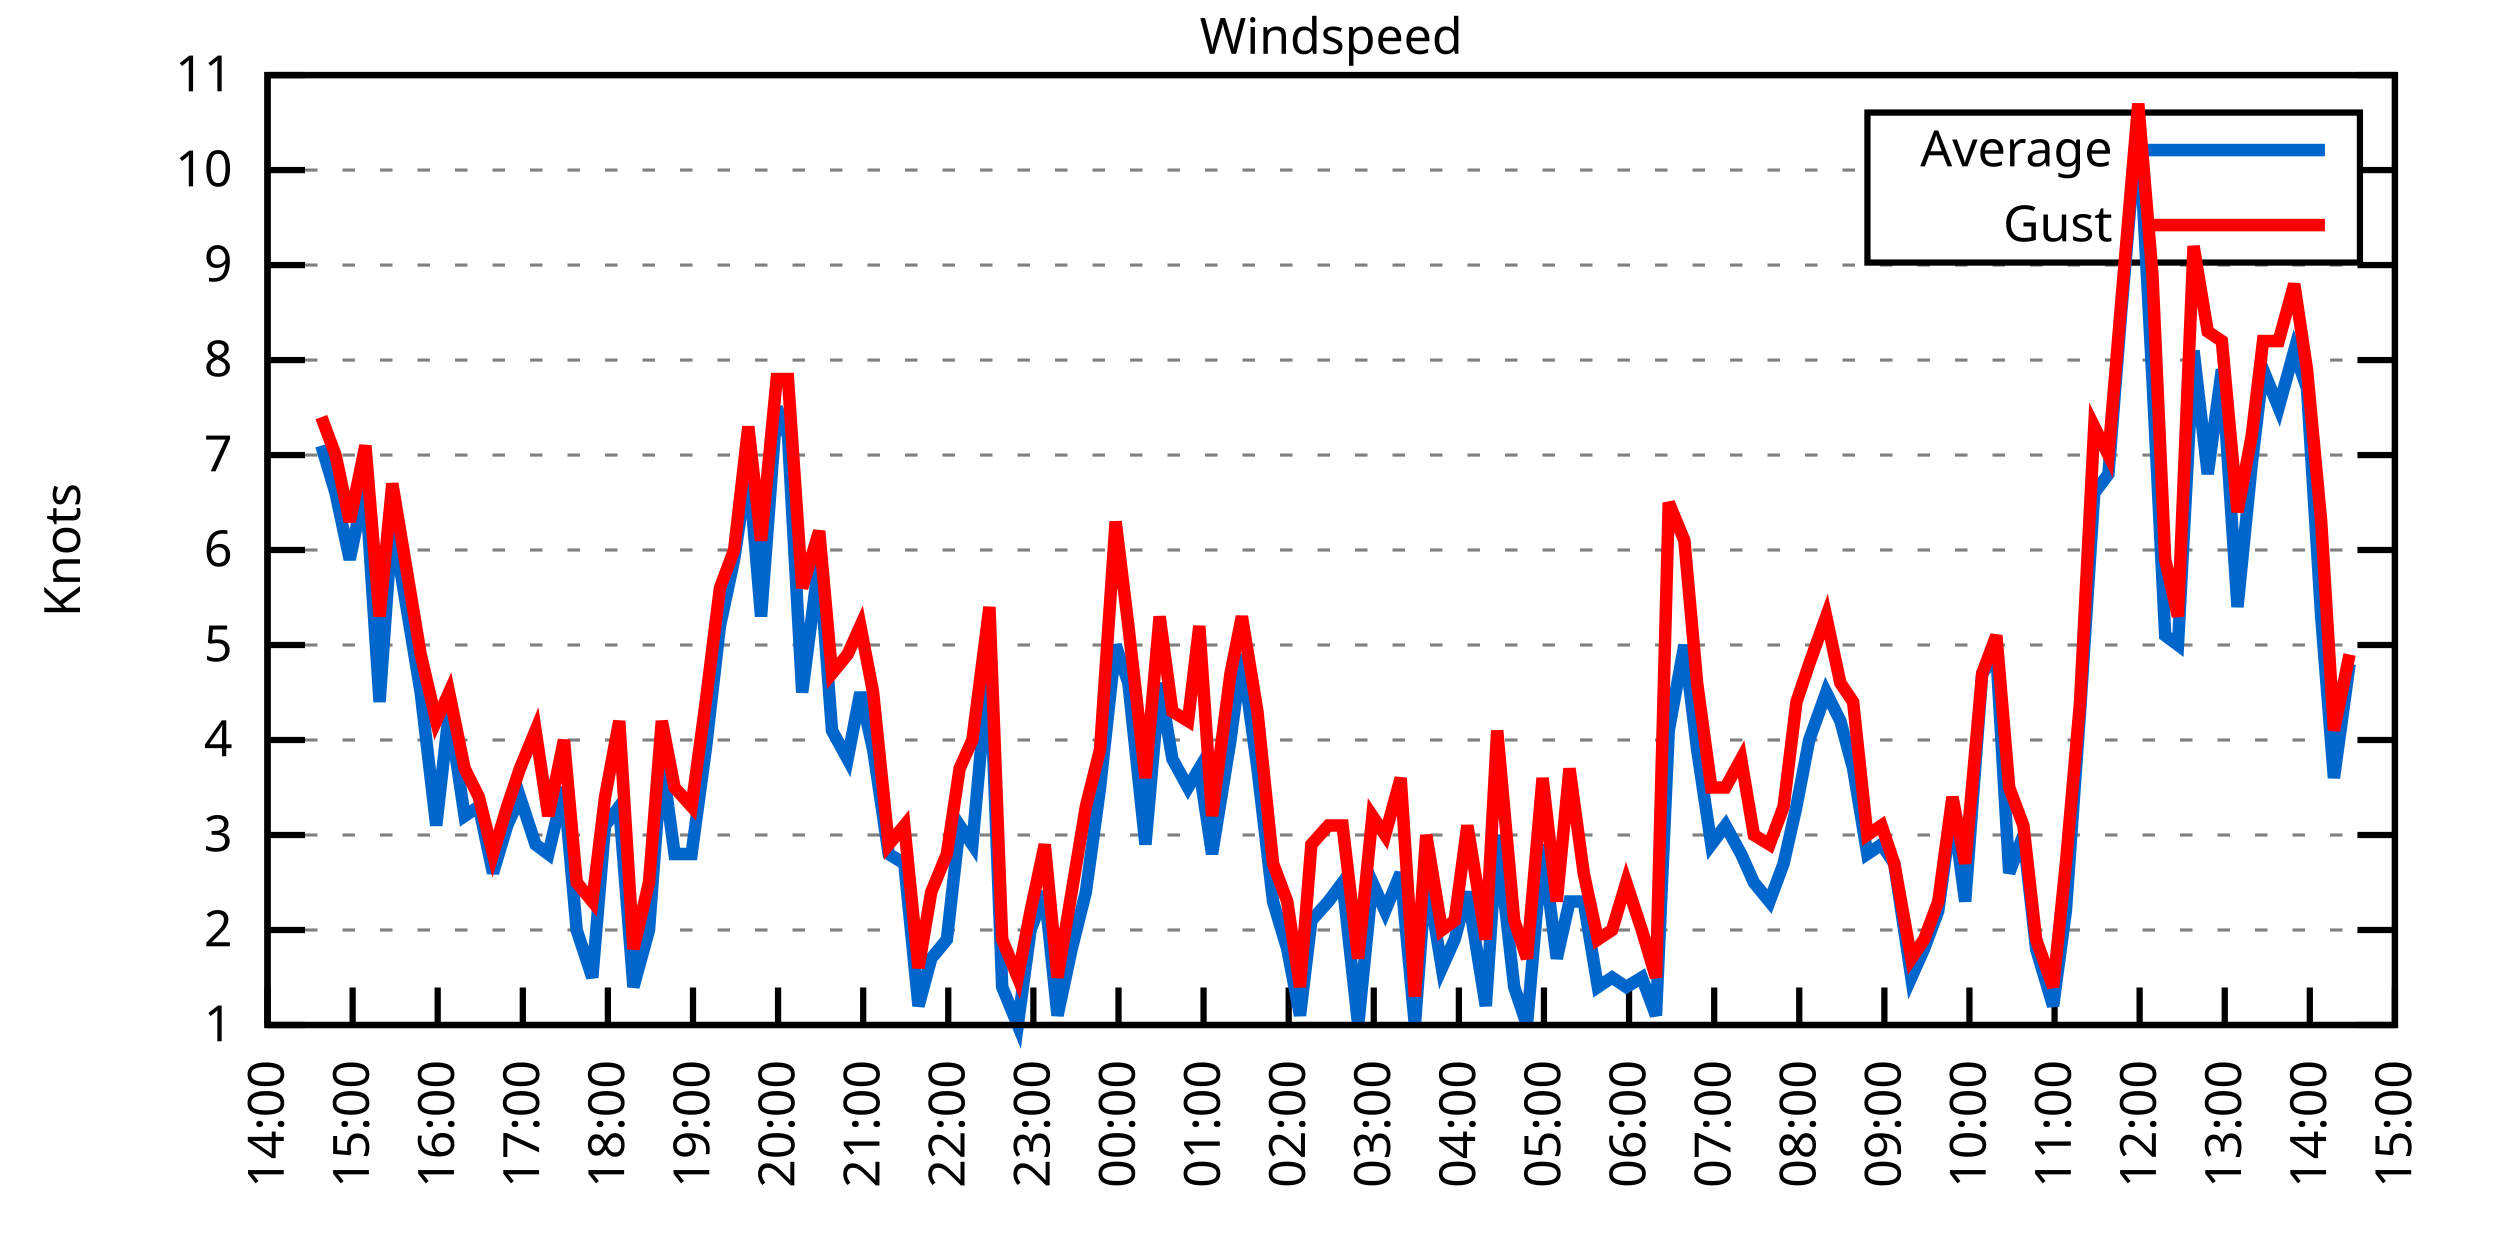
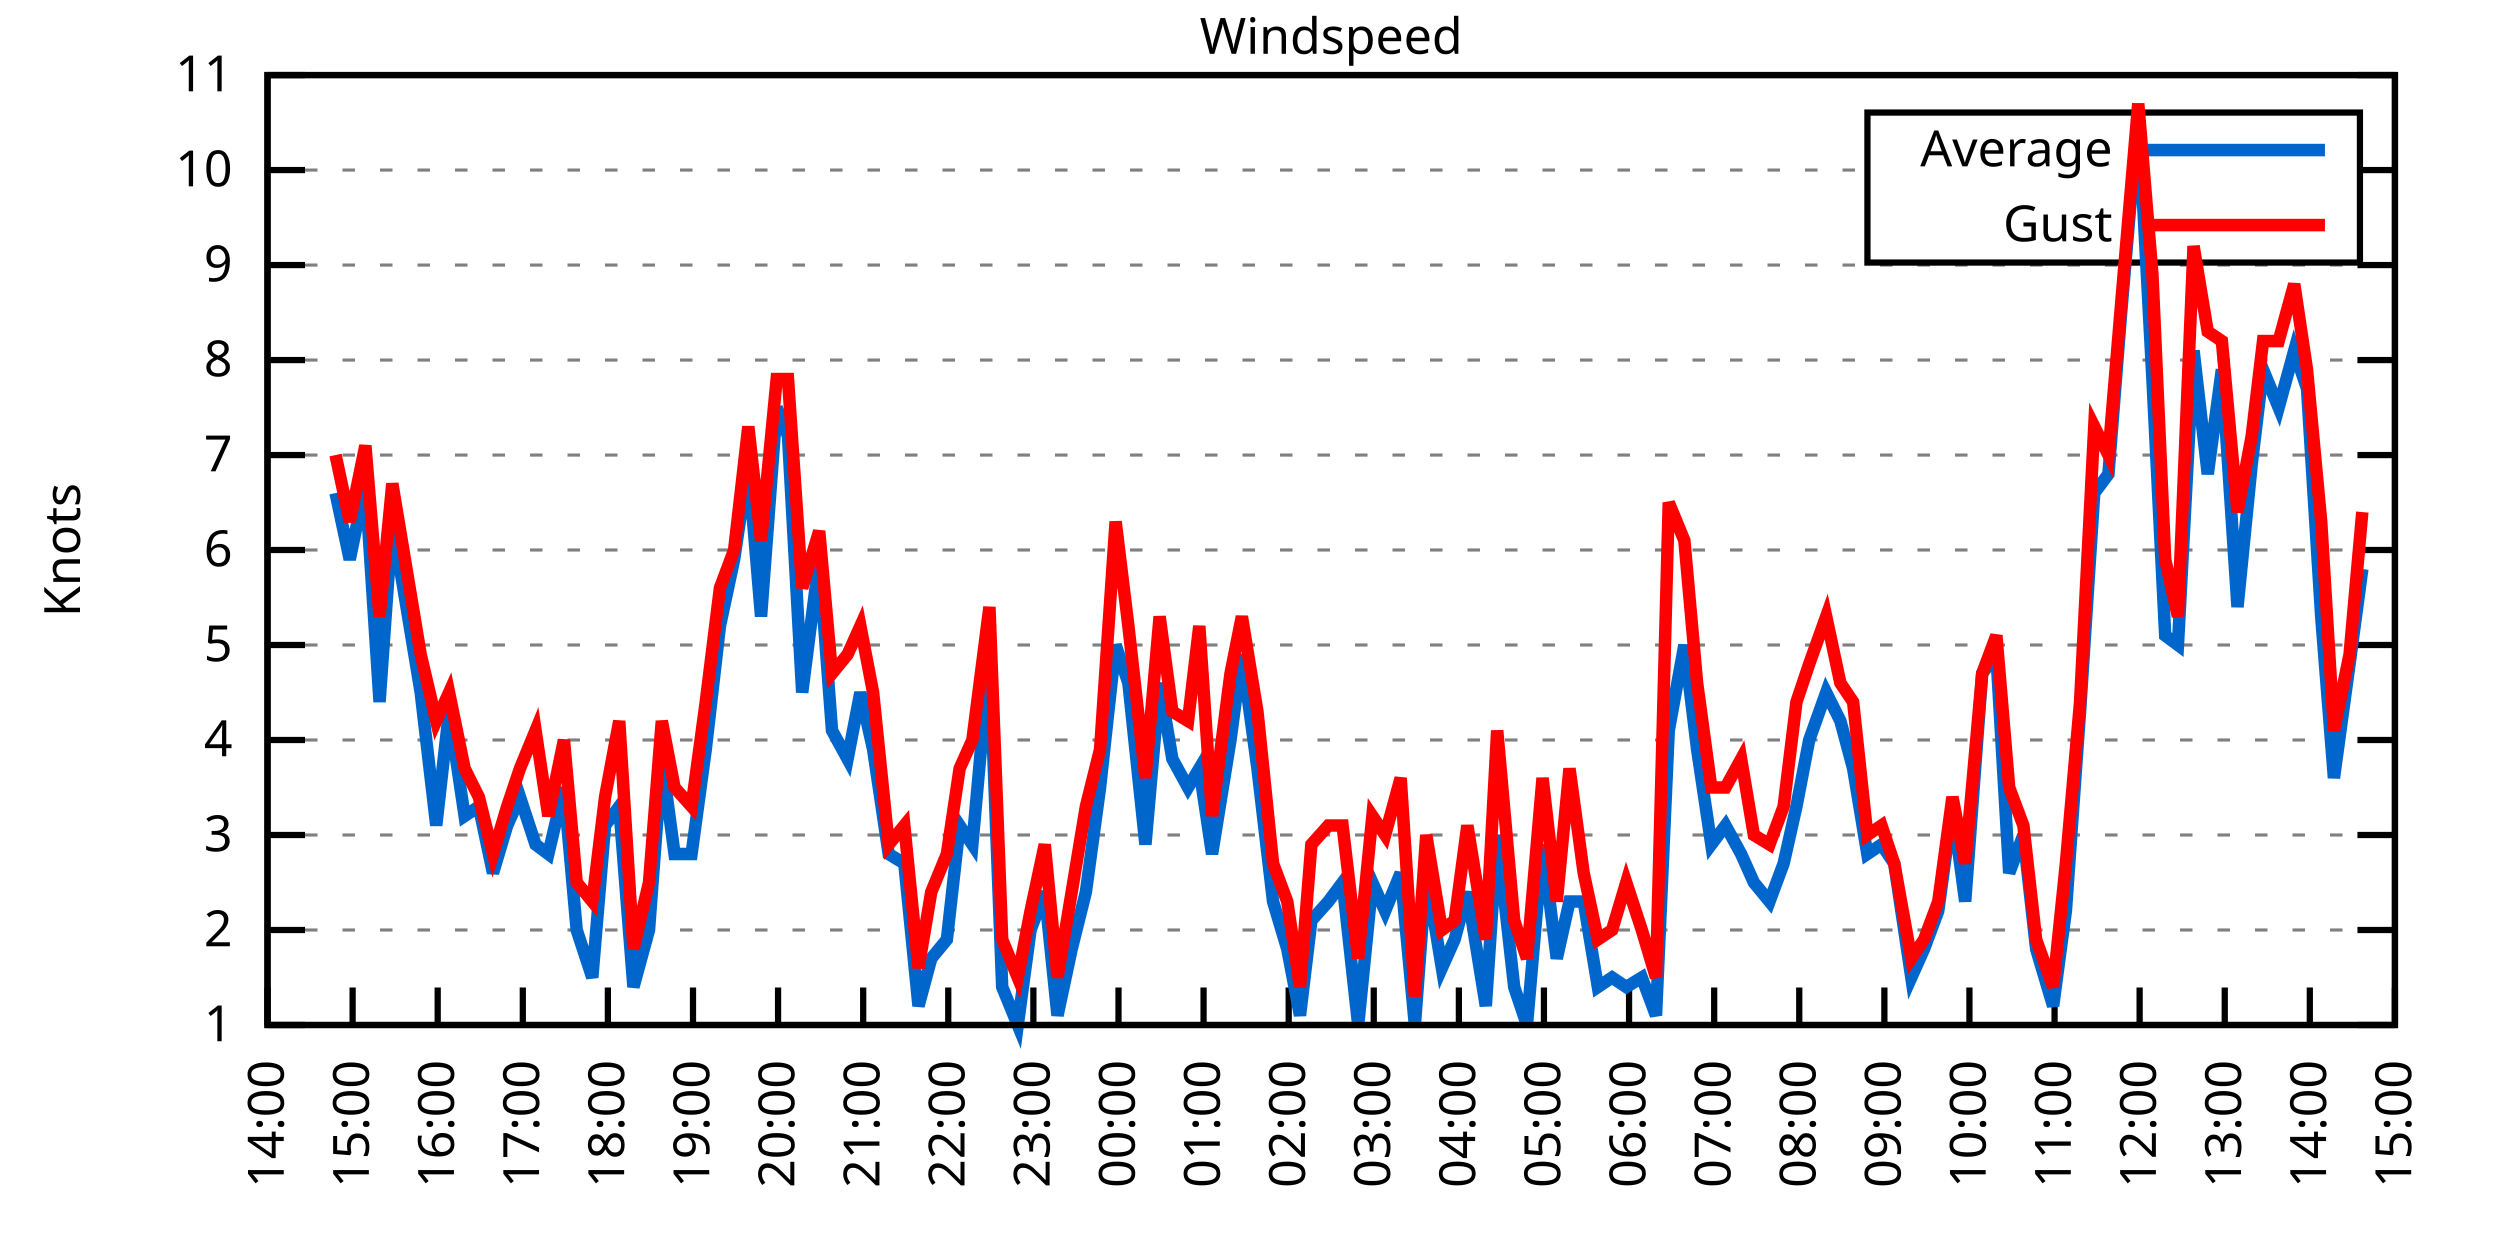
<svg xmlns="http://www.w3.org/2000/svg" xmlns:xlink="http://www.w3.org/1999/xlink" width="400" height="200" viewBox="0 0 400 200">
  <g id="gnuplot_canvas">
    <rect x="0" y="0" width="400" height="200" fill="none" />
    <defs>
      <circle id="gpDot" r="0.5" stroke-width="0.5" stroke="currentColor" />
      <path id="gpPt0" stroke-width="0.333" stroke="currentColor" d="M-1,0 h2 M0,-1 v2" />
      <path id="gpPt1" stroke-width="0.333" stroke="currentColor" d="M-1,-1 L1,1 M1,-1 L-1,1" />
      <path id="gpPt2" stroke-width="0.333" stroke="currentColor" d="M-1,0 L1,0 M0,-1 L0,1 M-1,-1 L1,1 M-1,1 L1,-1" />
      <rect id="gpPt3" stroke-width="0.333" stroke="currentColor" x="-1" y="-1" width="2" height="2" />
      <rect id="gpPt4" stroke-width="0.333" stroke="currentColor" fill="currentColor" x="-1" y="-1" width="2" height="2" />
      <circle id="gpPt5" stroke-width="0.333" stroke="currentColor" cx="0" cy="0" r="1" />
      <use xlink:href="#gpPt5" id="gpPt6" fill="currentColor" stroke="none" />
      <path id="gpPt7" stroke-width="0.333" stroke="currentColor" d="M0,-1.33 L-1.33,0.67 L1.33,0.67 z" />
      <use xlink:href="#gpPt7" id="gpPt8" fill="currentColor" stroke="none" />
      <use xlink:href="#gpPt7" id="gpPt9" stroke="currentColor" transform="rotate(180)" />
      <use xlink:href="#gpPt9" id="gpPt10" fill="currentColor" stroke="none" />
      <use xlink:href="#gpPt3" id="gpPt11" stroke="currentColor" transform="rotate(45)" />
      <use xlink:href="#gpPt11" id="gpPt12" fill="currentColor" stroke="none" />
      <path id="gpPt13" stroke-width="0.333" stroke="currentColor" d="M0,1.330 L1.265,0.411 L0.782,-1.067 L-0.782,-1.076 L-1.265,0.411 z" />
      <use xlink:href="#gpPt13" id="gpPt14" fill="currentColor" stroke="none" />
      <filter id="textbox" filterUnits="objectBoundingBox" x="0" y="0" height="1" width="1">
        <feFlood flood-color="white" flood-opacity="1" result="bgnd" />
        <feComposite in="SourceGraphic" in2="bgnd" operator="atop" />
      </filter>
      <filter id="greybox" filterUnits="objectBoundingBox" x="0" y="0" height="1" width="1">
        <feFlood flood-color="lightgrey" flood-opacity="1" result="grey" />
        <feComposite in="SourceGraphic" in2="grey" operator="atop" />
      </filter>
    </defs>
    <g fill="none" color="white" stroke="currentColor" stroke-width="1.00" stroke-linecap="butt" stroke-linejoin="miter">
</g>
    <g fill="none" color="black" stroke="currentColor" stroke-width="1.00" stroke-linecap="butt" stroke-linejoin="miter">
      <g stroke="none" shape-rendering="crispEdges">
        <polygon fill="rgb(255, 255, 255)" points="42.80,164.00 383.18,164.00 383.18,12.02 42.80,12.02 " />
      </g>
    </g>
    <g fill="none" color="black" stroke="currentColor" stroke-width="1.00" stroke-linecap="butt" stroke-linejoin="miter">
</g>
    <g fill="none" color="black" stroke="black" stroke-width="0.50" stroke-linecap="butt" stroke-linejoin="miter">
</g>
    <g fill="none" color="gray" stroke="currentColor" stroke-width="0.50" stroke-linecap="butt" stroke-linejoin="miter">
      <path stroke="gray" stroke-dasharray="2,4" class="gridline" d="M42.80,164.00 L383.19,164.00  " />
    </g>
    <g fill="none" color="gray" stroke="gray" stroke-width="1.00" stroke-linecap="butt" stroke-linejoin="miter">
</g>
    <g fill="none" color="black" stroke="currentColor" stroke-width="1.00" stroke-linecap="butt" stroke-linejoin="miter">
      <path stroke="black" d="M42.80,164.00 L48.80,164.00 M383.19,164.00 L377.19,164.00  " />
      <g transform="translate(37.20,166.60)" stroke="none" fill="black" font-family="Sans" font-size="8.00" text-anchor="end">
        <text>
          <tspan font-family="Sans"> 1</tspan>
        </text>
      </g>
    </g>
    <g fill="none" color="black" stroke="currentColor" stroke-width="1.00" stroke-linecap="butt" stroke-linejoin="miter">
</g>
    <g fill="none" color="black" stroke="black" stroke-width="0.50" stroke-linecap="butt" stroke-linejoin="miter">
</g>
    <g fill="none" color="gray" stroke="currentColor" stroke-width="0.50" stroke-linecap="butt" stroke-linejoin="miter">
      <path stroke="gray" stroke-dasharray="2,4" class="gridline" d="M42.80,148.80 L383.19,148.80  " />
    </g>
    <g fill="none" color="gray" stroke="gray" stroke-width="1.00" stroke-linecap="butt" stroke-linejoin="miter">
</g>
    <g fill="none" color="black" stroke="currentColor" stroke-width="1.00" stroke-linecap="butt" stroke-linejoin="miter">
      <path stroke="black" d="M42.80,148.80 L48.80,148.80 M383.19,148.80 L377.19,148.80  " />
      <g transform="translate(37.20,151.40)" stroke="none" fill="black" font-family="Sans" font-size="8.00" text-anchor="end">
        <text>
          <tspan font-family="Sans"> 2</tspan>
        </text>
      </g>
    </g>
    <g fill="none" color="black" stroke="currentColor" stroke-width="1.00" stroke-linecap="butt" stroke-linejoin="miter">
</g>
    <g fill="none" color="black" stroke="black" stroke-width="0.50" stroke-linecap="butt" stroke-linejoin="miter">
</g>
    <g fill="none" color="gray" stroke="currentColor" stroke-width="0.50" stroke-linecap="butt" stroke-linejoin="miter">
      <path stroke="gray" stroke-dasharray="2,4" class="gridline" d="M42.80,133.60 L383.19,133.60  " />
    </g>
    <g fill="none" color="gray" stroke="gray" stroke-width="1.00" stroke-linecap="butt" stroke-linejoin="miter">
</g>
    <g fill="none" color="black" stroke="currentColor" stroke-width="1.00" stroke-linecap="butt" stroke-linejoin="miter">
      <path stroke="black" d="M42.80,133.60 L48.80,133.60 M383.19,133.60 L377.19,133.60  " />
      <g transform="translate(37.20,136.20)" stroke="none" fill="black" font-family="Sans" font-size="8.00" text-anchor="end">
        <text>
          <tspan font-family="Sans"> 3</tspan>
        </text>
      </g>
    </g>
    <g fill="none" color="black" stroke="currentColor" stroke-width="1.00" stroke-linecap="butt" stroke-linejoin="miter">
</g>
    <g fill="none" color="black" stroke="black" stroke-width="0.50" stroke-linecap="butt" stroke-linejoin="miter">
</g>
    <g fill="none" color="gray" stroke="currentColor" stroke-width="0.50" stroke-linecap="butt" stroke-linejoin="miter">
      <path stroke="gray" stroke-dasharray="2,4" class="gridline" d="M42.80,118.40 L383.19,118.40  " />
    </g>
    <g fill="none" color="gray" stroke="gray" stroke-width="1.00" stroke-linecap="butt" stroke-linejoin="miter">
</g>
    <g fill="none" color="black" stroke="currentColor" stroke-width="1.00" stroke-linecap="butt" stroke-linejoin="miter">
      <path stroke="black" d="M42.80,118.40 L48.80,118.40 M383.19,118.40 L377.19,118.40  " />
      <g transform="translate(37.20,121.00)" stroke="none" fill="black" font-family="Sans" font-size="8.00" text-anchor="end">
        <text>
          <tspan font-family="Sans"> 4</tspan>
        </text>
      </g>
    </g>
    <g fill="none" color="black" stroke="currentColor" stroke-width="1.00" stroke-linecap="butt" stroke-linejoin="miter">
</g>
    <g fill="none" color="black" stroke="black" stroke-width="0.50" stroke-linecap="butt" stroke-linejoin="miter">
</g>
    <g fill="none" color="gray" stroke="currentColor" stroke-width="0.50" stroke-linecap="butt" stroke-linejoin="miter">
      <path stroke="gray" stroke-dasharray="2,4" class="gridline" d="M42.80,103.20 L383.19,103.20  " />
    </g>
    <g fill="none" color="gray" stroke="gray" stroke-width="1.00" stroke-linecap="butt" stroke-linejoin="miter">
</g>
    <g fill="none" color="black" stroke="currentColor" stroke-width="1.00" stroke-linecap="butt" stroke-linejoin="miter">
      <path stroke="black" d="M42.80,103.20 L48.80,103.20 M383.19,103.20 L377.19,103.20  " />
      <g transform="translate(37.20,105.80)" stroke="none" fill="black" font-family="Sans" font-size="8.00" text-anchor="end">
        <text>
          <tspan font-family="Sans"> 5</tspan>
        </text>
      </g>
    </g>
    <g fill="none" color="black" stroke="currentColor" stroke-width="1.00" stroke-linecap="butt" stroke-linejoin="miter">
</g>
    <g fill="none" color="black" stroke="black" stroke-width="0.50" stroke-linecap="butt" stroke-linejoin="miter">
</g>
    <g fill="none" color="gray" stroke="currentColor" stroke-width="0.50" stroke-linecap="butt" stroke-linejoin="miter">
      <path stroke="gray" stroke-dasharray="2,4" class="gridline" d="M42.80,88.00 L383.19,88.00  " />
    </g>
    <g fill="none" color="gray" stroke="gray" stroke-width="1.00" stroke-linecap="butt" stroke-linejoin="miter">
</g>
    <g fill="none" color="black" stroke="currentColor" stroke-width="1.00" stroke-linecap="butt" stroke-linejoin="miter">
      <path stroke="black" d="M42.80,88.00 L48.80,88.00 M383.19,88.00 L377.19,88.00  " />
      <g transform="translate(37.20,90.60)" stroke="none" fill="black" font-family="Sans" font-size="8.00" text-anchor="end">
        <text>
          <tspan font-family="Sans"> 6</tspan>
        </text>
      </g>
    </g>
    <g fill="none" color="black" stroke="currentColor" stroke-width="1.00" stroke-linecap="butt" stroke-linejoin="miter">
</g>
    <g fill="none" color="black" stroke="black" stroke-width="0.50" stroke-linecap="butt" stroke-linejoin="miter">
</g>
    <g fill="none" color="gray" stroke="currentColor" stroke-width="0.50" stroke-linecap="butt" stroke-linejoin="miter">
      <path stroke="gray" stroke-dasharray="2,4" class="gridline" d="M42.80,72.81 L383.19,72.81  " />
    </g>
    <g fill="none" color="gray" stroke="gray" stroke-width="1.00" stroke-linecap="butt" stroke-linejoin="miter">
</g>
    <g fill="none" color="black" stroke="currentColor" stroke-width="1.00" stroke-linecap="butt" stroke-linejoin="miter">
      <path stroke="black" d="M42.80,72.81 L48.80,72.81 M383.19,72.81 L377.19,72.81  " />
      <g transform="translate(37.20,75.41)" stroke="none" fill="black" font-family="Sans" font-size="8.00" text-anchor="end">
        <text>
          <tspan font-family="Sans"> 7</tspan>
        </text>
      </g>
    </g>
    <g fill="none" color="black" stroke="currentColor" stroke-width="1.00" stroke-linecap="butt" stroke-linejoin="miter">
</g>
    <g fill="none" color="black" stroke="black" stroke-width="0.50" stroke-linecap="butt" stroke-linejoin="miter">
</g>
    <g fill="none" color="gray" stroke="currentColor" stroke-width="0.50" stroke-linecap="butt" stroke-linejoin="miter">
      <path stroke="gray" stroke-dasharray="2,4" class="gridline" d="M42.80,57.61 L383.19,57.61  " />
    </g>
    <g fill="none" color="gray" stroke="gray" stroke-width="1.00" stroke-linecap="butt" stroke-linejoin="miter">
</g>
    <g fill="none" color="black" stroke="currentColor" stroke-width="1.00" stroke-linecap="butt" stroke-linejoin="miter">
      <path stroke="black" d="M42.80,57.61 L48.80,57.61 M383.19,57.61 L377.19,57.61  " />
      <g transform="translate(37.20,60.21)" stroke="none" fill="black" font-family="Sans" font-size="8.00" text-anchor="end">
        <text>
          <tspan font-family="Sans"> 8</tspan>
        </text>
      </g>
    </g>
    <g fill="none" color="black" stroke="currentColor" stroke-width="1.00" stroke-linecap="butt" stroke-linejoin="miter">
</g>
    <g fill="none" color="black" stroke="black" stroke-width="0.50" stroke-linecap="butt" stroke-linejoin="miter">
</g>
    <g fill="none" color="gray" stroke="currentColor" stroke-width="0.50" stroke-linecap="butt" stroke-linejoin="miter">
      <path stroke="gray" stroke-dasharray="2,4" class="gridline" d="M42.80,42.41 L383.19,42.41  " />
    </g>
    <g fill="none" color="gray" stroke="gray" stroke-width="1.00" stroke-linecap="butt" stroke-linejoin="miter">
</g>
    <g fill="none" color="black" stroke="currentColor" stroke-width="1.00" stroke-linecap="butt" stroke-linejoin="miter">
      <path stroke="black" d="M42.80,42.41 L48.80,42.41 M383.19,42.41 L377.19,42.41  " />
      <g transform="translate(37.20,45.01)" stroke="none" fill="black" font-family="Sans" font-size="8.00" text-anchor="end">
        <text>
          <tspan font-family="Sans"> 9</tspan>
        </text>
      </g>
    </g>
    <g fill="none" color="black" stroke="currentColor" stroke-width="1.00" stroke-linecap="butt" stroke-linejoin="miter">
</g>
    <g fill="none" color="black" stroke="black" stroke-width="0.50" stroke-linecap="butt" stroke-linejoin="miter">
</g>
    <g fill="none" color="gray" stroke="currentColor" stroke-width="0.50" stroke-linecap="butt" stroke-linejoin="miter">
      <path stroke="gray" stroke-dasharray="2,4" class="gridline" d="M42.80,27.21 L298.79,27.21 M377.59,27.21 L383.19,27.21  " />
    </g>
    <g fill="none" color="gray" stroke="gray" stroke-width="1.00" stroke-linecap="butt" stroke-linejoin="miter">
</g>
    <g fill="none" color="black" stroke="currentColor" stroke-width="1.00" stroke-linecap="butt" stroke-linejoin="miter">
      <path stroke="black" d="M42.80,27.21 L48.80,27.21 M383.19,27.21 L377.19,27.21  " />
      <g transform="translate(37.20,29.81)" stroke="none" fill="black" font-family="Sans" font-size="8.00" text-anchor="end">
        <text>
          <tspan font-family="Sans"> 10</tspan>
        </text>
      </g>
    </g>
    <g fill="none" color="black" stroke="currentColor" stroke-width="1.00" stroke-linecap="butt" stroke-linejoin="miter">
</g>
    <g fill="none" color="black" stroke="black" stroke-width="0.50" stroke-linecap="butt" stroke-linejoin="miter">
</g>
    <g fill="none" color="gray" stroke="currentColor" stroke-width="0.50" stroke-linecap="butt" stroke-linejoin="miter">
      <path stroke="gray" stroke-dasharray="2,4" class="gridline" d="M42.80,12.01 L383.19,12.01  " />
    </g>
    <g fill="none" color="gray" stroke="gray" stroke-width="1.00" stroke-linecap="butt" stroke-linejoin="miter">
</g>
    <g fill="none" color="black" stroke="currentColor" stroke-width="1.00" stroke-linecap="butt" stroke-linejoin="miter">
      <path stroke="black" d="M42.80,12.01 L48.80,12.01 M383.19,12.01 L377.19,12.01  " />
      <g transform="translate(37.20,14.61)" stroke="none" fill="black" font-family="Sans" font-size="8.00" text-anchor="end">
        <text>
          <tspan font-family="Sans"> 11</tspan>
        </text>
      </g>
    </g>
    <g fill="none" color="black" stroke="currentColor" stroke-width="1.00" stroke-linecap="butt" stroke-linejoin="miter">
      <path stroke="black" d="M42.80,164.00 L42.80,158.00  " />
      <g transform="translate(45.40,169.60) rotate(270.00)" stroke="none" fill="black" font-family="Sans" font-size="8.00" text-anchor="end">
        <text>
          <tspan font-family="Sans">14:00</tspan>
        </text>
      </g>
    </g>
    <g fill="none" color="black" stroke="currentColor" stroke-width="1.00" stroke-linecap="butt" stroke-linejoin="miter">
      <path stroke="black" d="M56.42,164.00 L56.42,158.00  " />
      <g transform="translate(59.02,169.60) rotate(270.00)" stroke="none" fill="black" font-family="Sans" font-size="8.00" text-anchor="end">
        <text>
          <tspan font-family="Sans">15:00</tspan>
        </text>
      </g>
    </g>
    <g fill="none" color="black" stroke="currentColor" stroke-width="1.00" stroke-linecap="butt" stroke-linejoin="miter">
      <path stroke="black" d="M70.03,164.00 L70.03,158.00  " />
      <g transform="translate(72.63,169.60) rotate(270.00)" stroke="none" fill="black" font-family="Sans" font-size="8.00" text-anchor="end">
        <text>
          <tspan font-family="Sans">16:00</tspan>
        </text>
      </g>
    </g>
    <g fill="none" color="black" stroke="currentColor" stroke-width="1.00" stroke-linecap="butt" stroke-linejoin="miter">
      <path stroke="black" d="M83.65,164.00 L83.65,158.00  " />
      <g transform="translate(86.25,169.60) rotate(270.00)" stroke="none" fill="black" font-family="Sans" font-size="8.00" text-anchor="end">
        <text>
          <tspan font-family="Sans">17:00</tspan>
        </text>
      </g>
    </g>
    <g fill="none" color="black" stroke="currentColor" stroke-width="1.00" stroke-linecap="butt" stroke-linejoin="miter">
      <path stroke="black" d="M97.26,164.00 L97.26,158.00  " />
      <g transform="translate(99.86,169.60) rotate(270.00)" stroke="none" fill="black" font-family="Sans" font-size="8.00" text-anchor="end">
        <text>
          <tspan font-family="Sans">18:00</tspan>
        </text>
      </g>
    </g>
    <g fill="none" color="black" stroke="currentColor" stroke-width="1.00" stroke-linecap="butt" stroke-linejoin="miter">
      <path stroke="black" d="M110.88,164.00 L110.88,158.00  " />
      <g transform="translate(113.48,169.60) rotate(270.00)" stroke="none" fill="black" font-family="Sans" font-size="8.00" text-anchor="end">
        <text>
          <tspan font-family="Sans">19:00</tspan>
        </text>
      </g>
    </g>
    <g fill="none" color="black" stroke="currentColor" stroke-width="1.00" stroke-linecap="butt" stroke-linejoin="miter">
      <path stroke="black" d="M124.49,164.00 L124.49,158.00  " />
      <g transform="translate(127.09,169.60) rotate(270.00)" stroke="none" fill="black" font-family="Sans" font-size="8.00" text-anchor="end">
        <text>
          <tspan font-family="Sans">20:00</tspan>
        </text>
      </g>
    </g>
    <g fill="none" color="black" stroke="currentColor" stroke-width="1.00" stroke-linecap="butt" stroke-linejoin="miter">
      <path stroke="black" d="M138.11,164.00 L138.11,158.00  " />
      <g transform="translate(140.71,169.60) rotate(270.00)" stroke="none" fill="black" font-family="Sans" font-size="8.00" text-anchor="end">
        <text>
          <tspan font-family="Sans">21:00</tspan>
        </text>
      </g>
    </g>
    <g fill="none" color="black" stroke="currentColor" stroke-width="1.00" stroke-linecap="butt" stroke-linejoin="miter">
      <path stroke="black" d="M151.72,164.00 L151.72,158.00  " />
      <g transform="translate(154.32,169.60) rotate(270.00)" stroke="none" fill="black" font-family="Sans" font-size="8.00" text-anchor="end">
        <text>
          <tspan font-family="Sans">22:00</tspan>
        </text>
      </g>
    </g>
    <g fill="none" color="black" stroke="currentColor" stroke-width="1.00" stroke-linecap="butt" stroke-linejoin="miter">
      <path stroke="black" d="M165.34,164.00 L165.34,158.00  " />
      <g transform="translate(167.94,169.60) rotate(270.00)" stroke="none" fill="black" font-family="Sans" font-size="8.00" text-anchor="end">
        <text>
          <tspan font-family="Sans">23:00</tspan>
        </text>
      </g>
    </g>
    <g fill="none" color="black" stroke="currentColor" stroke-width="1.00" stroke-linecap="butt" stroke-linejoin="miter">
      <path stroke="black" d="M178.96,164.00 L178.96,158.00  " />
      <g transform="translate(181.56,169.60) rotate(270.00)" stroke="none" fill="black" font-family="Sans" font-size="8.00" text-anchor="end">
        <text>
          <tspan font-family="Sans">00:00</tspan>
        </text>
      </g>
    </g>
    <g fill="none" color="black" stroke="currentColor" stroke-width="1.00" stroke-linecap="butt" stroke-linejoin="miter">
      <path stroke="black" d="M192.57,164.00 L192.57,158.00  " />
      <g transform="translate(195.17,169.60) rotate(270.00)" stroke="none" fill="black" font-family="Sans" font-size="8.00" text-anchor="end">
        <text>
          <tspan font-family="Sans">01:00</tspan>
        </text>
      </g>
    </g>
    <g fill="none" color="black" stroke="currentColor" stroke-width="1.00" stroke-linecap="butt" stroke-linejoin="miter">
      <path stroke="black" d="M206.19,164.00 L206.19,158.00  " />
      <g transform="translate(208.79,169.60) rotate(270.00)" stroke="none" fill="black" font-family="Sans" font-size="8.00" text-anchor="end">
        <text>
          <tspan font-family="Sans">02:00</tspan>
        </text>
      </g>
    </g>
    <g fill="none" color="black" stroke="currentColor" stroke-width="1.00" stroke-linecap="butt" stroke-linejoin="miter">
      <path stroke="black" d="M219.80,164.00 L219.80,158.00  " />
      <g transform="translate(222.40,169.60) rotate(270.00)" stroke="none" fill="black" font-family="Sans" font-size="8.00" text-anchor="end">
        <text>
          <tspan font-family="Sans">03:00</tspan>
        </text>
      </g>
    </g>
    <g fill="none" color="black" stroke="currentColor" stroke-width="1.00" stroke-linecap="butt" stroke-linejoin="miter">
      <path stroke="black" d="M233.42,164.00 L233.42,158.00  " />
      <g transform="translate(236.02,169.60) rotate(270.00)" stroke="none" fill="black" font-family="Sans" font-size="8.00" text-anchor="end">
        <text>
          <tspan font-family="Sans">04:00</tspan>
        </text>
      </g>
    </g>
    <g fill="none" color="black" stroke="currentColor" stroke-width="1.00" stroke-linecap="butt" stroke-linejoin="miter">
      <path stroke="black" d="M247.03,164.00 L247.03,158.00  " />
      <g transform="translate(249.63,169.60) rotate(270.00)" stroke="none" fill="black" font-family="Sans" font-size="8.00" text-anchor="end">
        <text>
          <tspan font-family="Sans">05:00</tspan>
        </text>
      </g>
    </g>
    <g fill="none" color="black" stroke="currentColor" stroke-width="1.00" stroke-linecap="butt" stroke-linejoin="miter">
      <path stroke="black" d="M260.65,164.00 L260.65,158.00  " />
      <g transform="translate(263.25,169.60) rotate(270.00)" stroke="none" fill="black" font-family="Sans" font-size="8.00" text-anchor="end">
        <text>
          <tspan font-family="Sans">06:00</tspan>
        </text>
      </g>
    </g>
    <g fill="none" color="black" stroke="currentColor" stroke-width="1.00" stroke-linecap="butt" stroke-linejoin="miter">
      <path stroke="black" d="M274.27,164.00 L274.27,158.00  " />
      <g transform="translate(276.87,169.60) rotate(270.00)" stroke="none" fill="black" font-family="Sans" font-size="8.00" text-anchor="end">
        <text>
          <tspan font-family="Sans">07:00</tspan>
        </text>
      </g>
    </g>
    <g fill="none" color="black" stroke="currentColor" stroke-width="1.00" stroke-linecap="butt" stroke-linejoin="miter">
      <path stroke="black" d="M287.88,164.00 L287.88,158.00  " />
      <g transform="translate(290.48,169.60) rotate(270.00)" stroke="none" fill="black" font-family="Sans" font-size="8.00" text-anchor="end">
        <text>
          <tspan font-family="Sans">08:00</tspan>
        </text>
      </g>
    </g>
    <g fill="none" color="black" stroke="currentColor" stroke-width="1.00" stroke-linecap="butt" stroke-linejoin="miter">
      <path stroke="black" d="M301.50,164.00 L301.50,158.00  " />
      <g transform="translate(304.10,169.60) rotate(270.00)" stroke="none" fill="black" font-family="Sans" font-size="8.00" text-anchor="end">
        <text>
          <tspan font-family="Sans">09:00</tspan>
        </text>
      </g>
    </g>
    <g fill="none" color="black" stroke="currentColor" stroke-width="1.00" stroke-linecap="butt" stroke-linejoin="miter">
      <path stroke="black" d="M315.11,164.00 L315.11,158.00  " />
      <g transform="translate(317.71,169.60) rotate(270.00)" stroke="none" fill="black" font-family="Sans" font-size="8.00" text-anchor="end">
        <text>
          <tspan font-family="Sans">10:00</tspan>
        </text>
      </g>
    </g>
    <g fill="none" color="black" stroke="currentColor" stroke-width="1.00" stroke-linecap="butt" stroke-linejoin="miter">
      <path stroke="black" d="M328.73,164.00 L328.73,158.00  " />
      <g transform="translate(331.33,169.60) rotate(270.00)" stroke="none" fill="black" font-family="Sans" font-size="8.00" text-anchor="end">
        <text>
          <tspan font-family="Sans">11:00</tspan>
        </text>
      </g>
    </g>
    <g fill="none" color="black" stroke="currentColor" stroke-width="1.00" stroke-linecap="butt" stroke-linejoin="miter">
      <path stroke="black" d="M342.34,164.00 L342.34,158.00  " />
      <g transform="translate(344.94,169.60) rotate(270.00)" stroke="none" fill="black" font-family="Sans" font-size="8.00" text-anchor="end">
        <text>
          <tspan font-family="Sans">12:00</tspan>
        </text>
      </g>
    </g>
    <g fill="none" color="black" stroke="currentColor" stroke-width="1.00" stroke-linecap="butt" stroke-linejoin="miter">
      <path stroke="black" d="M355.96,164.00 L355.96,158.00  " />
      <g transform="translate(358.56,169.60) rotate(270.00)" stroke="none" fill="black" font-family="Sans" font-size="8.00" text-anchor="end">
        <text>
          <tspan font-family="Sans">13:00</tspan>
        </text>
      </g>
    </g>
    <g fill="none" color="black" stroke="currentColor" stroke-width="1.00" stroke-linecap="butt" stroke-linejoin="miter">
      <path stroke="black" d="M369.57,164.00 L369.57,158.00  " />
      <g transform="translate(372.17,169.60) rotate(270.00)" stroke="none" fill="black" font-family="Sans" font-size="8.00" text-anchor="end">
        <text>
          <tspan font-family="Sans">14:00</tspan>
        </text>
      </g>
    </g>
    <g fill="none" color="black" stroke="currentColor" stroke-width="1.00" stroke-linecap="butt" stroke-linejoin="miter">
      <path stroke="black" d="M383.19,164.00 L383.19,158.00  " />
      <g transform="translate(385.79,169.60) rotate(270.00)" stroke="none" fill="black" font-family="Sans" font-size="8.00" text-anchor="end">
        <text>
          <tspan font-family="Sans">15:00</tspan>
        </text>
      </g>
    </g>
    <g fill="none" color="black" stroke="currentColor" stroke-width="1.00" stroke-linecap="butt" stroke-linejoin="miter">
</g>
    <g fill="none" color="black" stroke="currentColor" stroke-width="1.00" stroke-linecap="butt" stroke-linejoin="miter">
      <path stroke="black" d="M42.80,12.01 L42.80,164.00 L383.19,164.00 L383.19,12.01 L42.80,12.01 Z  " />
    </g>
    <g fill="none" color="black" stroke="currentColor" stroke-width="1.00" stroke-linecap="butt" stroke-linejoin="miter">
</g>
    <g fill="none" color="black" stroke="currentColor" stroke-width="1.00" stroke-linecap="butt" stroke-linejoin="miter">
      <path stroke="black" d="M298.79,42.01 L298.79,18.01 L377.59,18.01 L377.59,42.01 L298.79,42.01 Z  " />
    </g>
    <g id="Windspeed_plot_1">
      <g fill="none" color="white" stroke="black" stroke-width="2.00" stroke-linecap="butt" stroke-linejoin="miter">
</g>
      <g fill="none" color="black" stroke="currentColor" stroke-width="2.00" stroke-linecap="butt" stroke-linejoin="miter">
        <g transform="translate(337.99,26.61)" stroke="none" fill="black" font-family="Sans" font-size="8.00" text-anchor="end">
          <text>
            <tspan font-family="Sans">Average</tspan>
          </text>
        </g>
      </g>
      <g fill="none" color="black" stroke="currentColor" stroke-width="2.00" stroke-linecap="butt" stroke-linejoin="miter">
-         <path stroke="rgb(  0, 102, 204)" d="M343.59,24.01 L371.99,24.01 M51.42,71.29 L53.69,78.89 L55.96,89.52 L58.46,77.37 L60.73,112.32 L62.77,83.45   L65.04,97.12 L67.31,110.80 L69.80,132.08 L71.85,113.84 L74.34,130.56 L76.61,129.04 L78.88,139.68 L81.15,132.08   L83.19,127.52 L85.69,135.12 L87.73,136.64 L90.23,126.00 L92.27,148.80 L94.77,156.40 L96.81,132.08 L99.08,129.04   L101.35,157.92 L103.84,148.80 L105.89,121.44 L107.93,136.64 L110.65,136.64 L112.92,119.92 L115.19,100.16 L117.46,89.52   L119.73,74.33 L121.77,98.64 L124.27,65.21 L126.08,69.77 L128.35,110.80 L131.07,89.52 L133.12,116.88 L135.61,121.44   L137.66,110.80 L139.70,119.92 L142.19,136.64 L144.69,138.16 L146.96,160.96 L149.00,153.36 L151.50,150.32 L153.54,132.08   L155.58,135.12 L158.31,104.72 L160.35,157.92 L162.84,164.00 L164.89,148.80 L167.16,142.72 L169.20,162.48 L171.47,151.84   L173.74,142.72 L176.01,126.00 L178.50,103.20 L180.54,109.28 L183.27,135.12 L185.54,109.28 L187.58,121.44 L190.08,126.00   L191.89,122.96 L193.93,136.64 L196.88,118.40 L198.70,104.72 L201.19,122.96 L203.69,144.24 L205.96,151.84 L208.00,162.48   L209.82,147.28 L212.54,144.24 L214.81,141.20 L217.31,164.00 L219.58,141.20 L221.62,145.76 L224.11,139.68 L226.38,164.00   L228.20,139.68 L230.70,154.88 L232.74,150.32 L234.78,142.72 L237.73,160.96 L239.55,133.60 L242.27,157.92 L244.31,164.00   L246.81,135.12 L249.08,153.36 L251.12,144.24 L253.39,144.24 L255.66,157.92 L257.93,156.40 L260.20,157.92 L262.69,156.40   L264.96,162.48 L267.00,116.88 L269.50,103.20 L271.54,119.92 L273.81,135.12 L276.08,132.08 L278.58,136.64 L280.62,141.20   L283.12,144.24 L285.38,138.16 L287.43,129.04 L289.47,118.40 L292.19,110.80 L294.46,115.36 L296.50,122.96 L298.77,136.64   L301.04,135.12 L303.08,138.16 L305.81,156.40 L307.85,151.84 L310.12,145.76 L312.39,129.04 L314.43,144.24 L317.15,107.76   L319.42,104.72 L321.47,139.68 L323.74,133.60 L325.78,151.84 L328.50,160.96 L330.54,145.76 L332.81,113.84 L335.08,78.89   L337.35,75.85 L339.39,50.01 L342.12,18.09 L344.39,60.65 L346.43,101.68 L348.47,103.20 L350.97,56.09 L353.24,75.85   L355.50,59.13 L358.00,97.12 L360.27,74.33 L362.09,59.13 L364.58,65.21 L367.08,56.09 L369.12,62.17 L371.39,98.64   L373.43,124.48 L375.93,106.24  " />
+         <path stroke="rgb(  0, 102, 204)" d="M343.59,24.01 L371.99,24.01 M53.69,78.89 L55.96,89.52 L58.46,77.37 L60.73,112.32 L62.77,83.45 L65.04,97.12   L67.31,110.80 L69.80,132.08 L71.85,113.84 L74.34,130.56 L76.61,129.04 L78.88,139.68 L81.15,132.08 L83.19,127.52   L85.69,135.12 L87.73,136.64 L90.23,126.00 L92.27,148.80 L94.77,156.40 L96.81,132.08 L99.08,129.04 L101.35,157.92   L103.84,148.80 L105.89,121.44 L107.93,136.64 L110.65,136.64 L112.92,119.92 L115.19,100.16 L117.46,89.52 L119.73,74.33   L121.77,98.64 L124.27,65.21 L126.08,69.77 L128.35,110.80 L131.07,89.52 L133.12,116.88 L135.61,121.44 L137.66,110.80   L139.70,119.92 L142.19,136.64 L144.69,138.16 L146.96,160.96 L149.00,153.36 L151.50,150.32 L153.54,132.08 L155.58,135.12   L158.31,104.72 L160.35,157.92 L162.84,164.00 L164.89,148.80 L167.16,142.72 L169.20,162.48 L171.47,151.84 L173.74,142.72   L176.01,126.00 L178.50,103.20 L180.54,109.28 L183.27,135.12 L185.54,109.28 L187.58,121.44 L190.08,126.00 L191.89,122.96   L193.93,136.64 L196.88,118.40 L198.70,104.72 L201.19,122.96 L203.69,144.24 L205.96,151.84 L208.00,162.48 L209.82,147.28   L212.54,144.24 L214.81,141.20 L217.31,164.00 L219.58,141.20 L221.62,145.76 L224.11,139.68 L226.38,164.00 L228.20,139.68   L230.70,154.88 L232.74,150.32 L234.78,142.72 L237.73,160.96 L239.55,133.60 L242.27,157.92 L244.31,164.00 L246.81,135.12   L249.08,153.36 L251.12,144.24 L253.39,144.24 L255.66,157.92 L257.93,156.40 L260.20,157.92 L262.69,156.40 L264.96,162.48   L267.00,116.88 L269.50,103.20 L271.54,119.92 L273.81,135.12 L276.08,132.08 L278.58,136.64 L280.62,141.20 L283.12,144.24   L285.38,138.16 L287.43,129.04 L289.47,118.40 L292.19,110.80 L294.46,115.36 L296.50,122.96 L298.77,136.64 L301.04,135.12   L303.08,138.16 L305.81,156.40 L307.85,151.84 L310.12,145.76 L312.39,129.04 L314.43,144.24 L317.15,107.76 L319.42,104.72   L321.47,139.68 L323.74,133.60 L325.78,151.84 L328.50,160.96 L330.54,145.76 L332.81,113.84 L335.08,78.89 L337.35,75.85   L339.39,50.01 L342.12,18.09 L344.39,60.65 L346.43,101.68 L348.47,103.20 L350.97,56.09 L353.24,75.85 L355.50,59.13   L358.00,97.12 L360.27,74.33 L362.09,59.13 L364.58,65.21 L367.08,56.09 L369.12,62.17 L371.39,98.64 L373.43,124.48   L375.93,106.24 L377.97,91.04  " />
      </g>
    </g>
    <g id="Windspeed_plot_2">
      <g fill="none" color="black" stroke="currentColor" stroke-width="2.00" stroke-linecap="butt" stroke-linejoin="miter">
        <g transform="translate(337.99,38.61)" stroke="none" fill="black" font-family="Sans" font-size="8.00" text-anchor="end">
          <text>
            <tspan font-family="Sans">Gust</tspan>
          </text>
        </g>
      </g>
      <g fill="none" color="black" stroke="currentColor" stroke-width="2.00" stroke-linecap="butt" stroke-linejoin="miter">
-         <path stroke="rgb(255,   0,   0)" d="M343.59,36.01 L371.99,36.01 M51.42,66.73 L53.69,72.81 L55.96,83.45 L58.46,71.29 L60.73,98.64 L62.77,77.37   L65.04,91.04 L67.31,104.72 L69.80,115.36 L71.85,110.80 L74.34,122.96 L76.61,127.52 L78.88,136.64 L81.15,129.04   L83.19,122.96 L85.69,116.88 L87.73,130.56 L90.23,118.40 L92.27,141.20 L94.77,144.24 L96.81,127.52 L99.08,115.36   L101.35,151.84 L103.84,141.20 L105.89,115.36 L107.93,126.00 L110.65,129.04 L112.92,112.32 L115.19,94.08 L117.46,88.00   L119.73,68.25 L121.77,86.49 L124.27,60.65 L126.08,60.65 L128.35,94.08 L131.07,84.97 L133.12,107.76 L135.61,104.72   L137.66,100.16 L139.70,110.80 L142.19,135.12 L144.69,132.08 L146.96,154.88 L149.00,142.72 L151.50,136.64 L153.54,122.96   L155.58,118.40 L158.31,97.12 L160.35,150.32 L162.84,156.40 L164.89,145.76 L167.16,135.12 L169.20,156.40 L171.47,142.72   L173.74,129.04 L176.01,119.92 L178.50,83.45 L180.54,100.16 L183.27,124.48 L185.54,98.64 L187.58,113.84 L190.08,115.36   L191.89,100.16 L193.93,130.56 L196.88,107.76 L198.70,98.64 L201.19,113.84 L203.69,138.16 L205.96,144.24 L208.00,157.92   L209.82,135.12 L212.54,132.08 L214.81,132.08 L217.31,153.36 L219.58,130.56 L221.62,133.60 L224.11,124.48 L226.38,159.44   L228.20,133.60 L230.70,148.80 L232.74,147.28 L234.78,132.08 L237.73,150.32 L239.55,116.88 L242.27,147.28 L244.31,153.36   L246.81,124.48 L249.08,144.24 L251.12,122.96 L253.39,139.68 L255.66,150.32 L257.93,148.80 L260.20,141.20 L262.69,148.80   L264.96,156.40 L267.00,80.41 L269.50,86.49 L271.54,109.28 L273.81,126.00 L276.08,126.00 L278.58,121.44 L280.62,133.60   L283.12,135.12 L285.38,129.04 L287.43,112.32 L289.47,106.24 L292.19,98.64 L294.46,109.28 L296.50,112.32 L298.77,133.60   L301.04,132.08 L303.08,138.16 L305.81,153.36 L307.85,150.32 L310.12,144.24 L312.39,127.52 L314.43,138.16 L317.15,107.76   L319.42,101.68 L321.47,126.00 L323.74,132.08 L325.78,150.32 L328.50,157.92 L330.54,138.16 L332.81,112.32 L335.08,68.25   L337.35,72.81 L339.39,48.49 L342.12,16.57 L344.39,43.93 L346.43,89.52 L348.47,98.64 L350.97,39.37 L353.24,53.05   L355.50,54.57 L358.00,81.93 L360.27,69.77 L362.09,54.57 L364.58,54.57 L367.08,45.45 L369.12,59.13 L371.39,83.45   L373.43,116.88 L375.93,104.72  " />
+         <path stroke="rgb(255,   0,   0)" d="M343.59,36.01 L371.99,36.01 M53.69,72.81 L55.96,83.45 L58.46,71.29 L60.73,98.64 L62.77,77.37 L65.04,91.04   L67.31,104.72 L69.80,115.36 L71.85,110.80 L74.34,122.96 L76.61,127.52 L78.88,136.64 L81.15,129.04 L83.19,122.96   L85.69,116.88 L87.73,130.56 L90.23,118.40 L92.27,141.20 L94.77,144.24 L96.81,127.52 L99.08,115.36 L101.35,151.84   L103.84,141.20 L105.89,115.36 L107.93,126.00 L110.65,129.04 L112.92,112.32 L115.19,94.08 L117.46,88.00 L119.73,68.25   L121.77,86.49 L124.27,60.65 L126.08,60.65 L128.35,94.08 L131.07,84.97 L133.12,107.76 L135.61,104.72 L137.66,100.16   L139.70,110.80 L142.19,135.12 L144.69,132.08 L146.96,154.88 L149.00,142.72 L151.50,136.64 L153.54,122.96 L155.58,118.40   L158.31,97.12 L160.35,150.32 L162.84,156.40 L164.89,145.76 L167.16,135.12 L169.20,156.40 L171.47,142.72 L173.74,129.04   L176.01,119.92 L178.50,83.45 L180.54,100.16 L183.27,124.48 L185.54,98.64 L187.58,113.84 L190.08,115.36 L191.89,100.16   L193.93,130.56 L196.88,107.76 L198.70,98.64 L201.19,113.84 L203.69,138.16 L205.96,144.24 L208.00,157.92 L209.82,135.12   L212.54,132.08 L214.81,132.08 L217.31,153.36 L219.58,130.56 L221.62,133.60 L224.11,124.48 L226.38,159.44 L228.20,133.60   L230.70,148.80 L232.74,147.28 L234.78,132.08 L237.73,150.32 L239.55,116.88 L242.27,147.28 L244.31,153.36 L246.81,124.48   L249.08,144.24 L251.12,122.96 L253.39,139.68 L255.66,150.32 L257.93,148.80 L260.20,141.20 L262.69,148.80 L264.96,156.40   L267.00,80.41 L269.50,86.49 L271.54,109.28 L273.81,126.00 L276.08,126.00 L278.58,121.44 L280.62,133.60 L283.12,135.12   L285.38,129.04 L287.43,112.32 L289.47,106.24 L292.19,98.64 L294.46,109.28 L296.50,112.32 L298.77,133.60 L301.04,132.08   L303.08,138.16 L305.81,153.36 L307.85,150.32 L310.12,144.24 L312.39,127.52 L314.43,138.16 L317.15,107.76 L319.42,101.68   L321.47,126.00 L323.74,132.08 L325.78,150.32 L328.50,157.92 L330.54,138.16 L332.81,112.32 L335.08,68.25 L337.35,72.81   L339.39,48.49 L342.12,16.57 L344.39,43.93 L346.43,89.52 L348.47,98.64 L350.97,39.37 L353.24,53.05 L355.50,54.57   L358.00,81.93 L360.27,69.77 L362.09,54.57 L364.58,54.57 L367.08,45.45 L369.12,59.13 L371.39,83.45 L373.43,116.88   L375.93,104.72 L377.97,81.93  " />
      </g>
    </g>
    <g fill="none" color="black" stroke="currentColor" stroke-width="2.00" stroke-linecap="butt" stroke-linejoin="miter">
</g>
    <g fill="none" color="black" stroke="black" stroke-width="1.00" stroke-linecap="butt" stroke-linejoin="miter">
</g>
    <g fill="none" color="black" stroke="currentColor" stroke-width="1.00" stroke-linecap="butt" stroke-linejoin="miter">
      <path stroke="black" d="M42.80,12.01 L42.80,164.00 L383.19,164.00 L383.19,12.01 L42.80,12.01 Z  " />
      <g transform="translate(12.80,88.01) rotate(270.00)" stroke="none" fill="black" font-family="Sans" font-size="8.00" text-anchor="middle">
        <text>
          <tspan font-family="Sans">Knots</tspan>
        </text>
      </g>
    </g>
    <g fill="none" color="black" stroke="currentColor" stroke-width="1.00" stroke-linecap="butt" stroke-linejoin="miter">
</g>
    <g fill="none" color="black" stroke="currentColor" stroke-width="1.00" stroke-linecap="butt" stroke-linejoin="miter">
      <g transform="translate(212.99,8.61)" stroke="none" fill="black" font-family="Sans" font-size="8.00" text-anchor="middle">
        <text>
          <tspan font-family="Sans">Windspeed</tspan>
        </text>
      </g>
    </g>
    <g fill="none" color="black" stroke="currentColor" stroke-width="1.00" stroke-linecap="butt" stroke-linejoin="miter">
</g>
  </g>
</svg>
